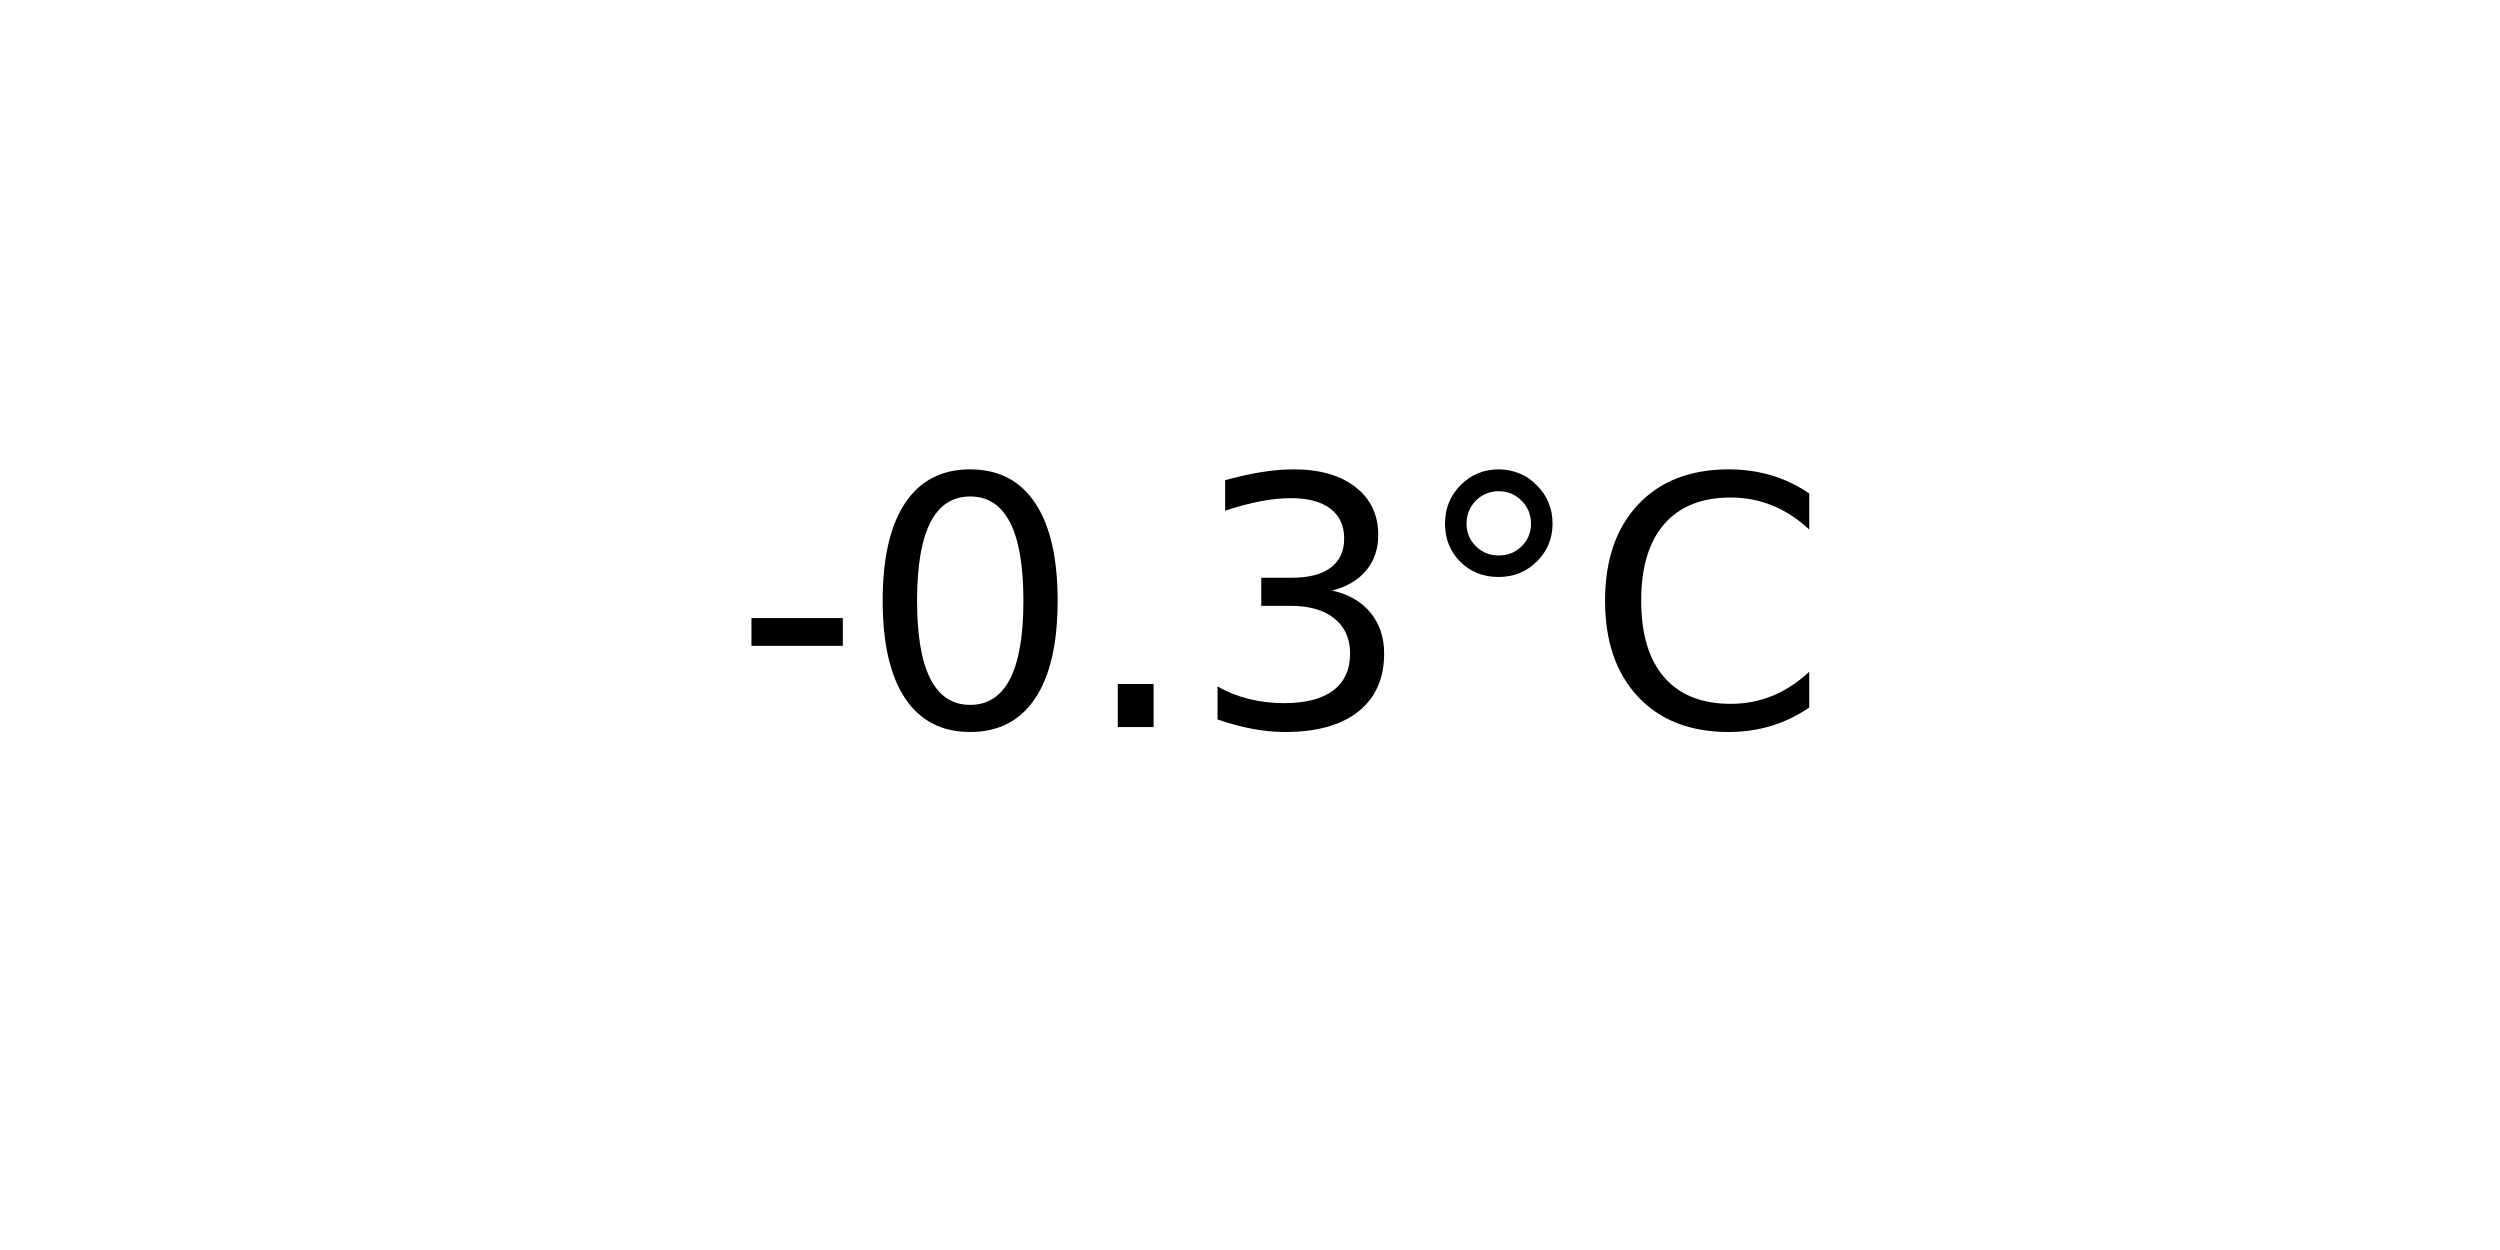
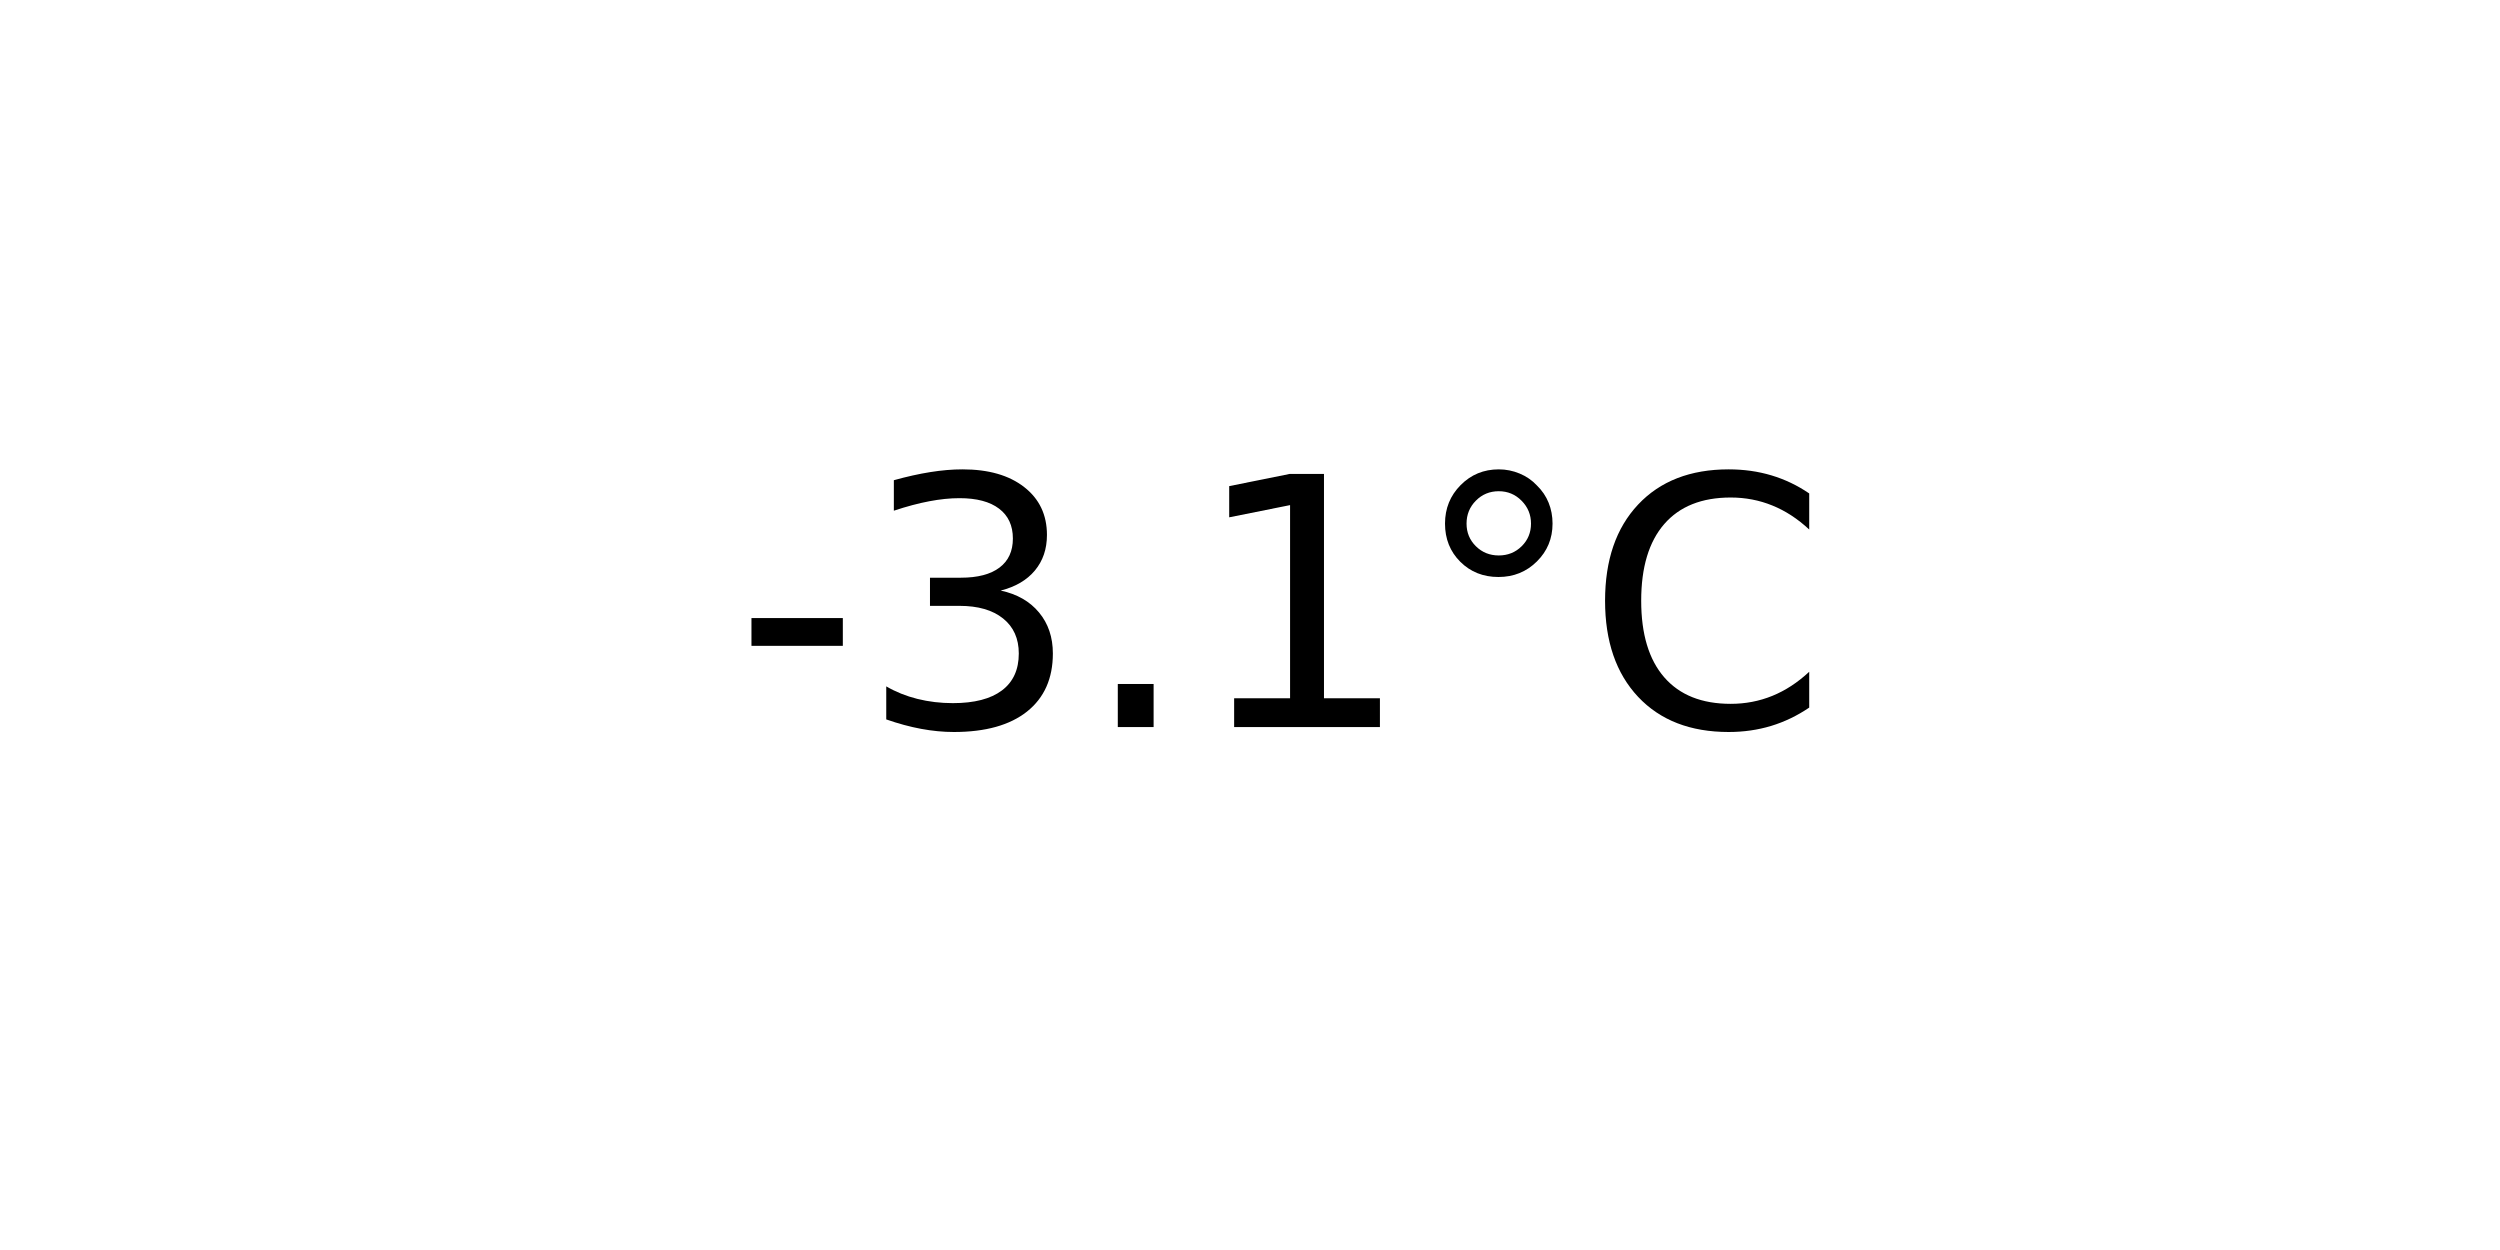
<svg xmlns="http://www.w3.org/2000/svg" xmlns:xlink="http://www.w3.org/1999/xlink" width="72pt" height="36pt" viewBox="0 0 72 36" version="1.1">
  <defs>
    <style type="text/css">*{stroke-linejoin: round; stroke-linecap: butt}</style>
  </defs>
  <g id="figure_1">
    <g id="axes_1">
      <g id="text_1">
        <g transform="translate(21.15312 20.93937) scale(0.1 -0.1)">
          <defs>
            <path id="DejaVuSans-2d" d="M 313 2009  L 1997 2009  L 1997 1497  L 313 1497  L 313 2009  z " transform="scale(0.015625)" />
-             <path id="DejaVuSans-30" d="M 2034 4250  Q 1547 4250 1301 3770  Q 1056 3291 1056 2328  Q 1056 1369 1301 889  Q 1547 409 2034 409  Q 2525 409 2770 889  Q 3016 1369 3016 2328  Q 3016 3291 2770 3770  Q 2525 4250 2034 4250  z M 2034 4750  Q 2819 4750 3233 4129  Q 3647 3509 3647 2328  Q 3647 1150 3233 529  Q 2819 -91 2034 -91  Q 1250 -91 836 529  Q 422 1150 422 2328  Q 422 3509 836 4129  Q 1250 4750 2034 4750  z " transform="scale(0.015625)" />
+             <path id="DejaVuSans-33" d="M 2597 2516  Q 3050 2419 3304 2112  Q 3559 1806 3559 1356  Q 3559 666 3084 287  Q 2609 -91 1734 -91  Q 1441 -91 1130 -33  Q 819 25 488 141  L 488 750  Q 750 597 1062 519  Q 1375 441 1716 441  Q 2309 441 2620 675  Q 2931 909 2931 1356  Q 2931 1769 2642 2001  Q 2353 2234 1838 2234  L 1294 2234  L 1294 2753  L 1863 2753  Q 2328 2753 2575 2939  Q 2822 3125 2822 3475  Q 2822 3834 2567 4026  Q 2313 4219 1838 4219  Q 1578 4219 1281 4162  Q 984 4106 628 3988  L 628 4550  Q 988 4650 1302 4700  Q 1616 4750 1894 4750  Q 2613 4750 3031 4423  Q 3450 4097 3450 3541  Q 3450 3153 3228 2886  Q 3006 2619 2597 2516  z " transform="scale(0.015625)" />
            <path id="DejaVuSans-2e" d="M 684 794  L 1344 794  L 1344 0  L 684 0  L 684 794  z " transform="scale(0.015625)" />
-             <path id="DejaVuSans-33" d="M 2597 2516  Q 3050 2419 3304 2112  Q 3559 1806 3559 1356  Q 3559 666 3084 287  Q 2609 -91 1734 -91  Q 1441 -91 1130 -33  Q 819 25 488 141  L 488 750  Q 750 597 1062 519  Q 1375 441 1716 441  Q 2309 441 2620 675  Q 2931 909 2931 1356  Q 2931 1769 2642 2001  Q 2353 2234 1838 2234  L 1294 2234  L 1294 2753  L 1863 2753  Q 2328 2753 2575 2939  Q 2822 3125 2822 3475  Q 2822 3834 2567 4026  Q 2313 4219 1838 4219  Q 1578 4219 1281 4162  Q 984 4106 628 3988  L 628 4550  Q 988 4650 1302 4700  Q 1616 4750 1894 4750  Q 2613 4750 3031 4423  Q 3450 4097 3450 3541  Q 3450 3153 3228 2886  Q 3006 2619 2597 2516  z " transform="scale(0.015625)" />
+             <path id="DejaVuSans-31" d="M 794 531  L 1825 531  L 1825 4091  L 703 3866  L 703 4441  L 1819 4666  L 2450 4666  L 2450 531  L 3481 531  L 3481 0  L 794 0  L 794 531  z " transform="scale(0.015625)" />
            <path id="DejaVuSans-b0" d="M 1600 4347  Q 1350 4347 1178 4173  Q 1006 4000 1006 3750  Q 1006 3503 1178 3333  Q 1350 3163 1600 3163  Q 1850 3163 2022 3333  Q 2194 3503 2194 3750  Q 2194 3997 2020 4172  Q 1847 4347 1600 4347  z M 1600 4750  Q 1800 4750 1984 4673  Q 2169 4597 2303 4453  Q 2447 4313 2519 4134  Q 2591 3956 2591 3750  Q 2591 3338 2302 3052  Q 2013 2766 1594 2766  Q 1172 2766 890 3047  Q 609 3328 609 3750  Q 609 4169 896 4459  Q 1184 4750 1600 4750  z " transform="scale(0.015625)" />
            <path id="DejaVuSans-43" d="M 4122 4306  L 4122 3641  Q 3803 3938 3442 4084  Q 3081 4231 2675 4231  Q 1875 4231 1450 3742  Q 1025 3253 1025 2328  Q 1025 1406 1450 917  Q 1875 428 2675 428  Q 3081 428 3442 575  Q 3803 722 4122 1019  L 4122 359  Q 3791 134 3420 21  Q 3050 -91 2638 -91  Q 1578 -91 968 557  Q 359 1206 359 2328  Q 359 3453 968 4101  Q 1578 4750 2638 4750  Q 3056 4750 3426 4639  Q 3797 4528 4122 4306  z " transform="scale(0.015625)" />
          </defs>
          <use xlink:href="#DejaVuSans-2d" />
-           <use xlink:href="#DejaVuSans-30" x="36.084" />
+           <use xlink:href="#DejaVuSans-33" x="36.084" />
          <use xlink:href="#DejaVuSans-2e" x="99.707" />
-           <use xlink:href="#DejaVuSans-33" x="131.494" />
+           <use xlink:href="#DejaVuSans-31" x="131.494" />
          <use xlink:href="#DejaVuSans-b0" x="195.117" />
          <use xlink:href="#DejaVuSans-43" x="245.117" />
        </g>
      </g>
    </g>
  </g>
</svg>
